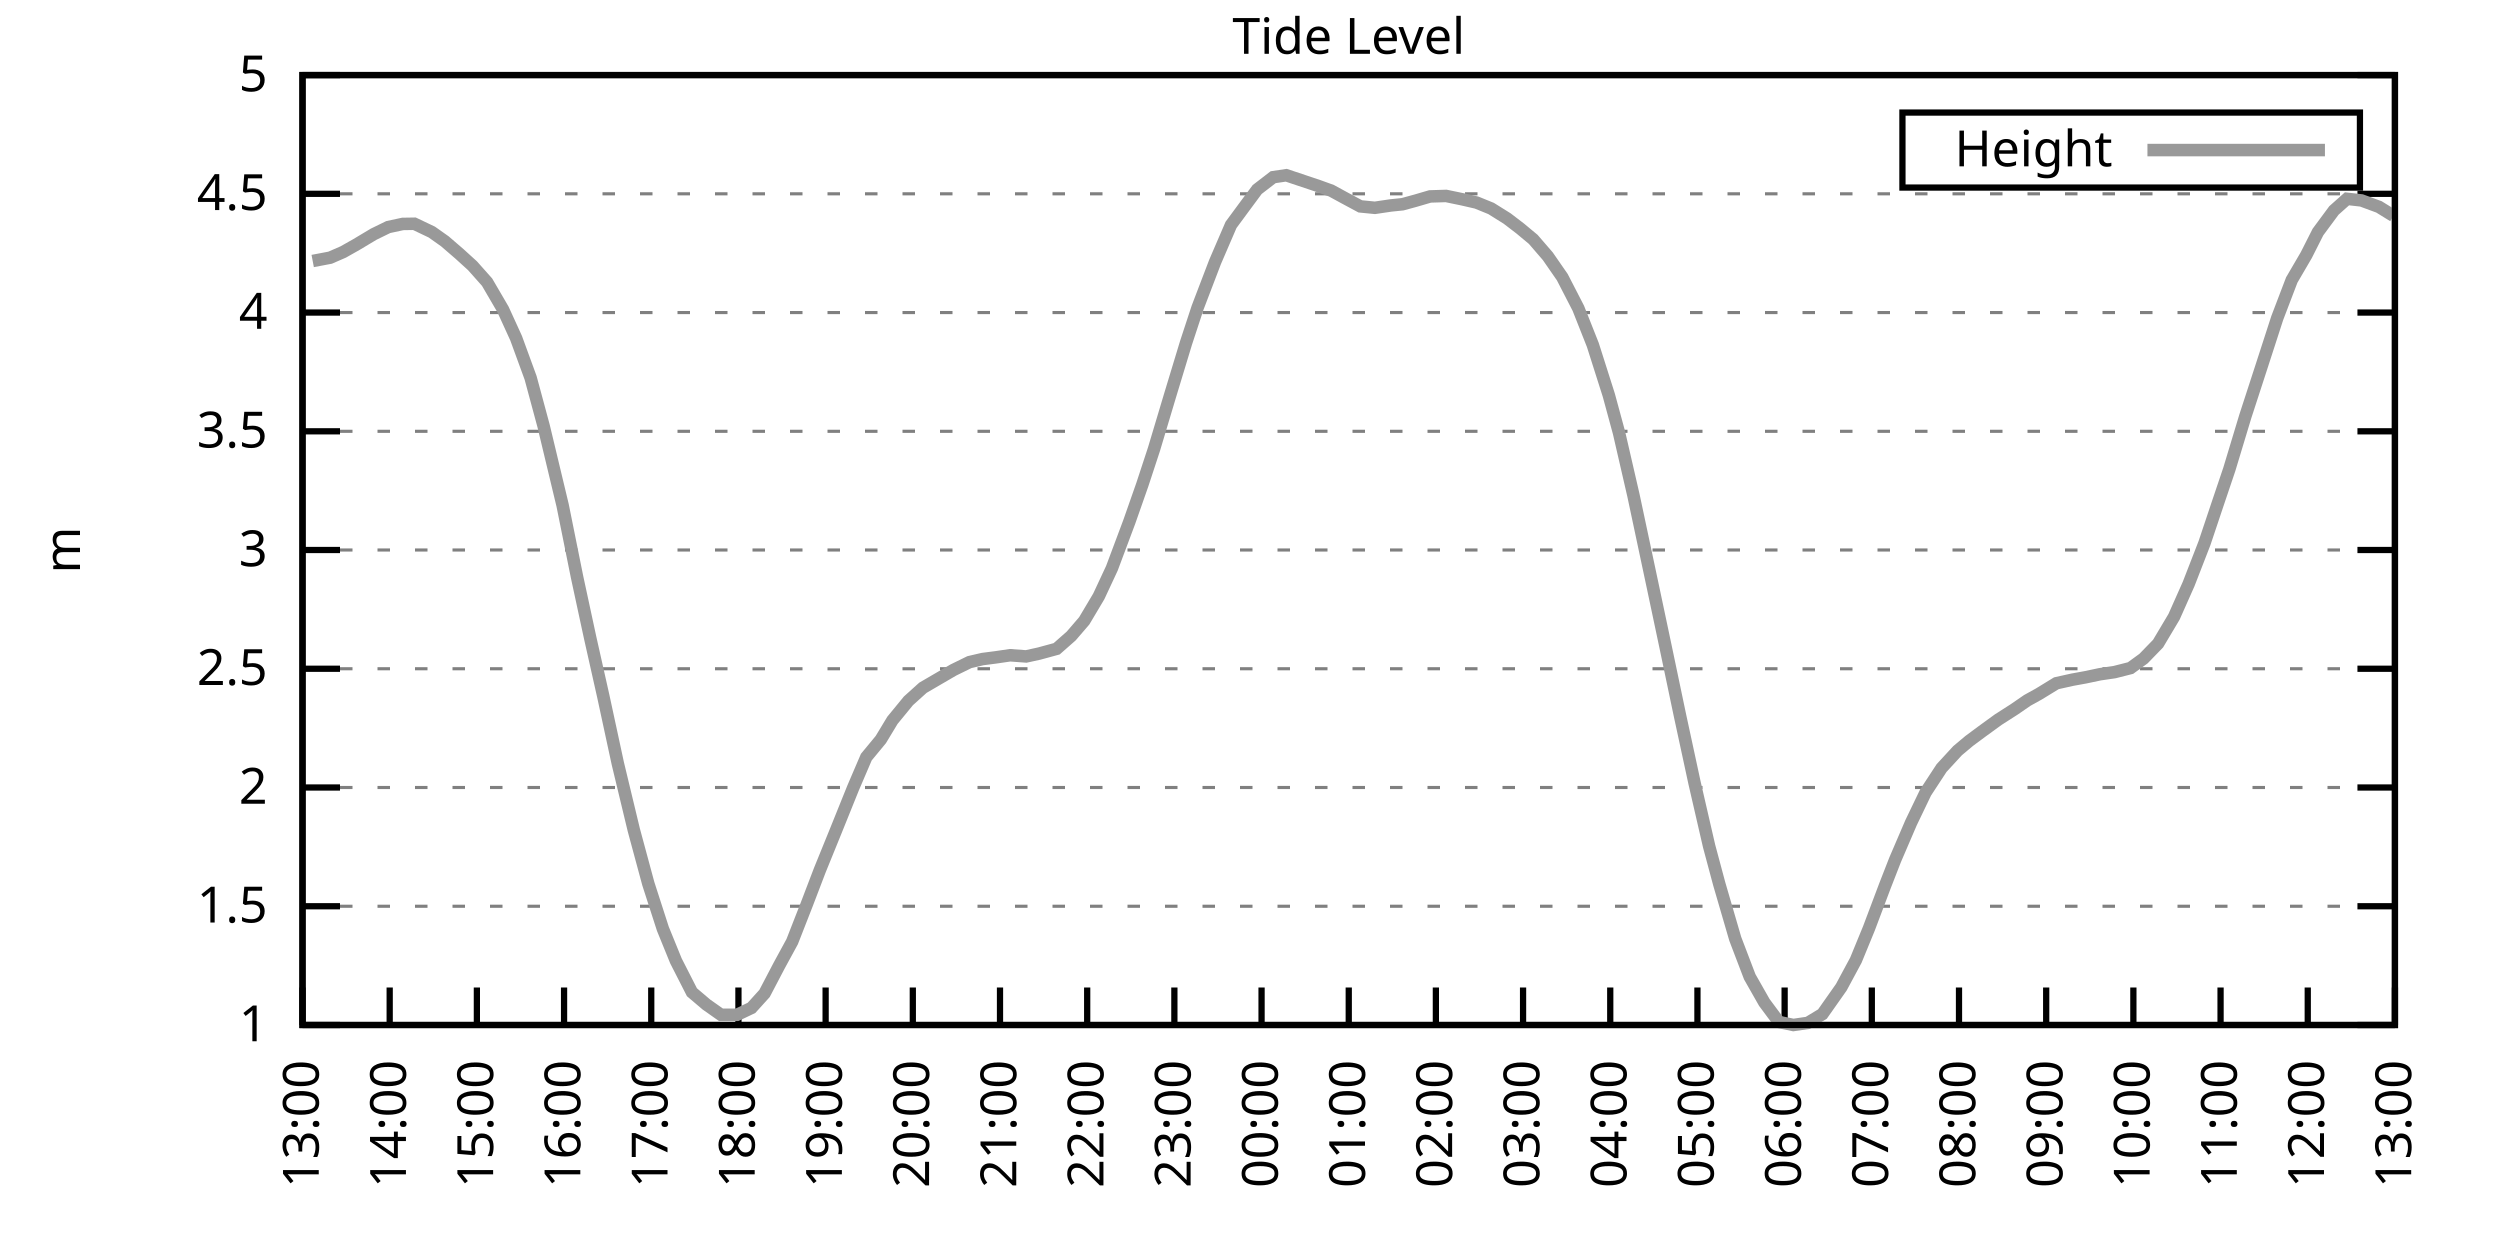
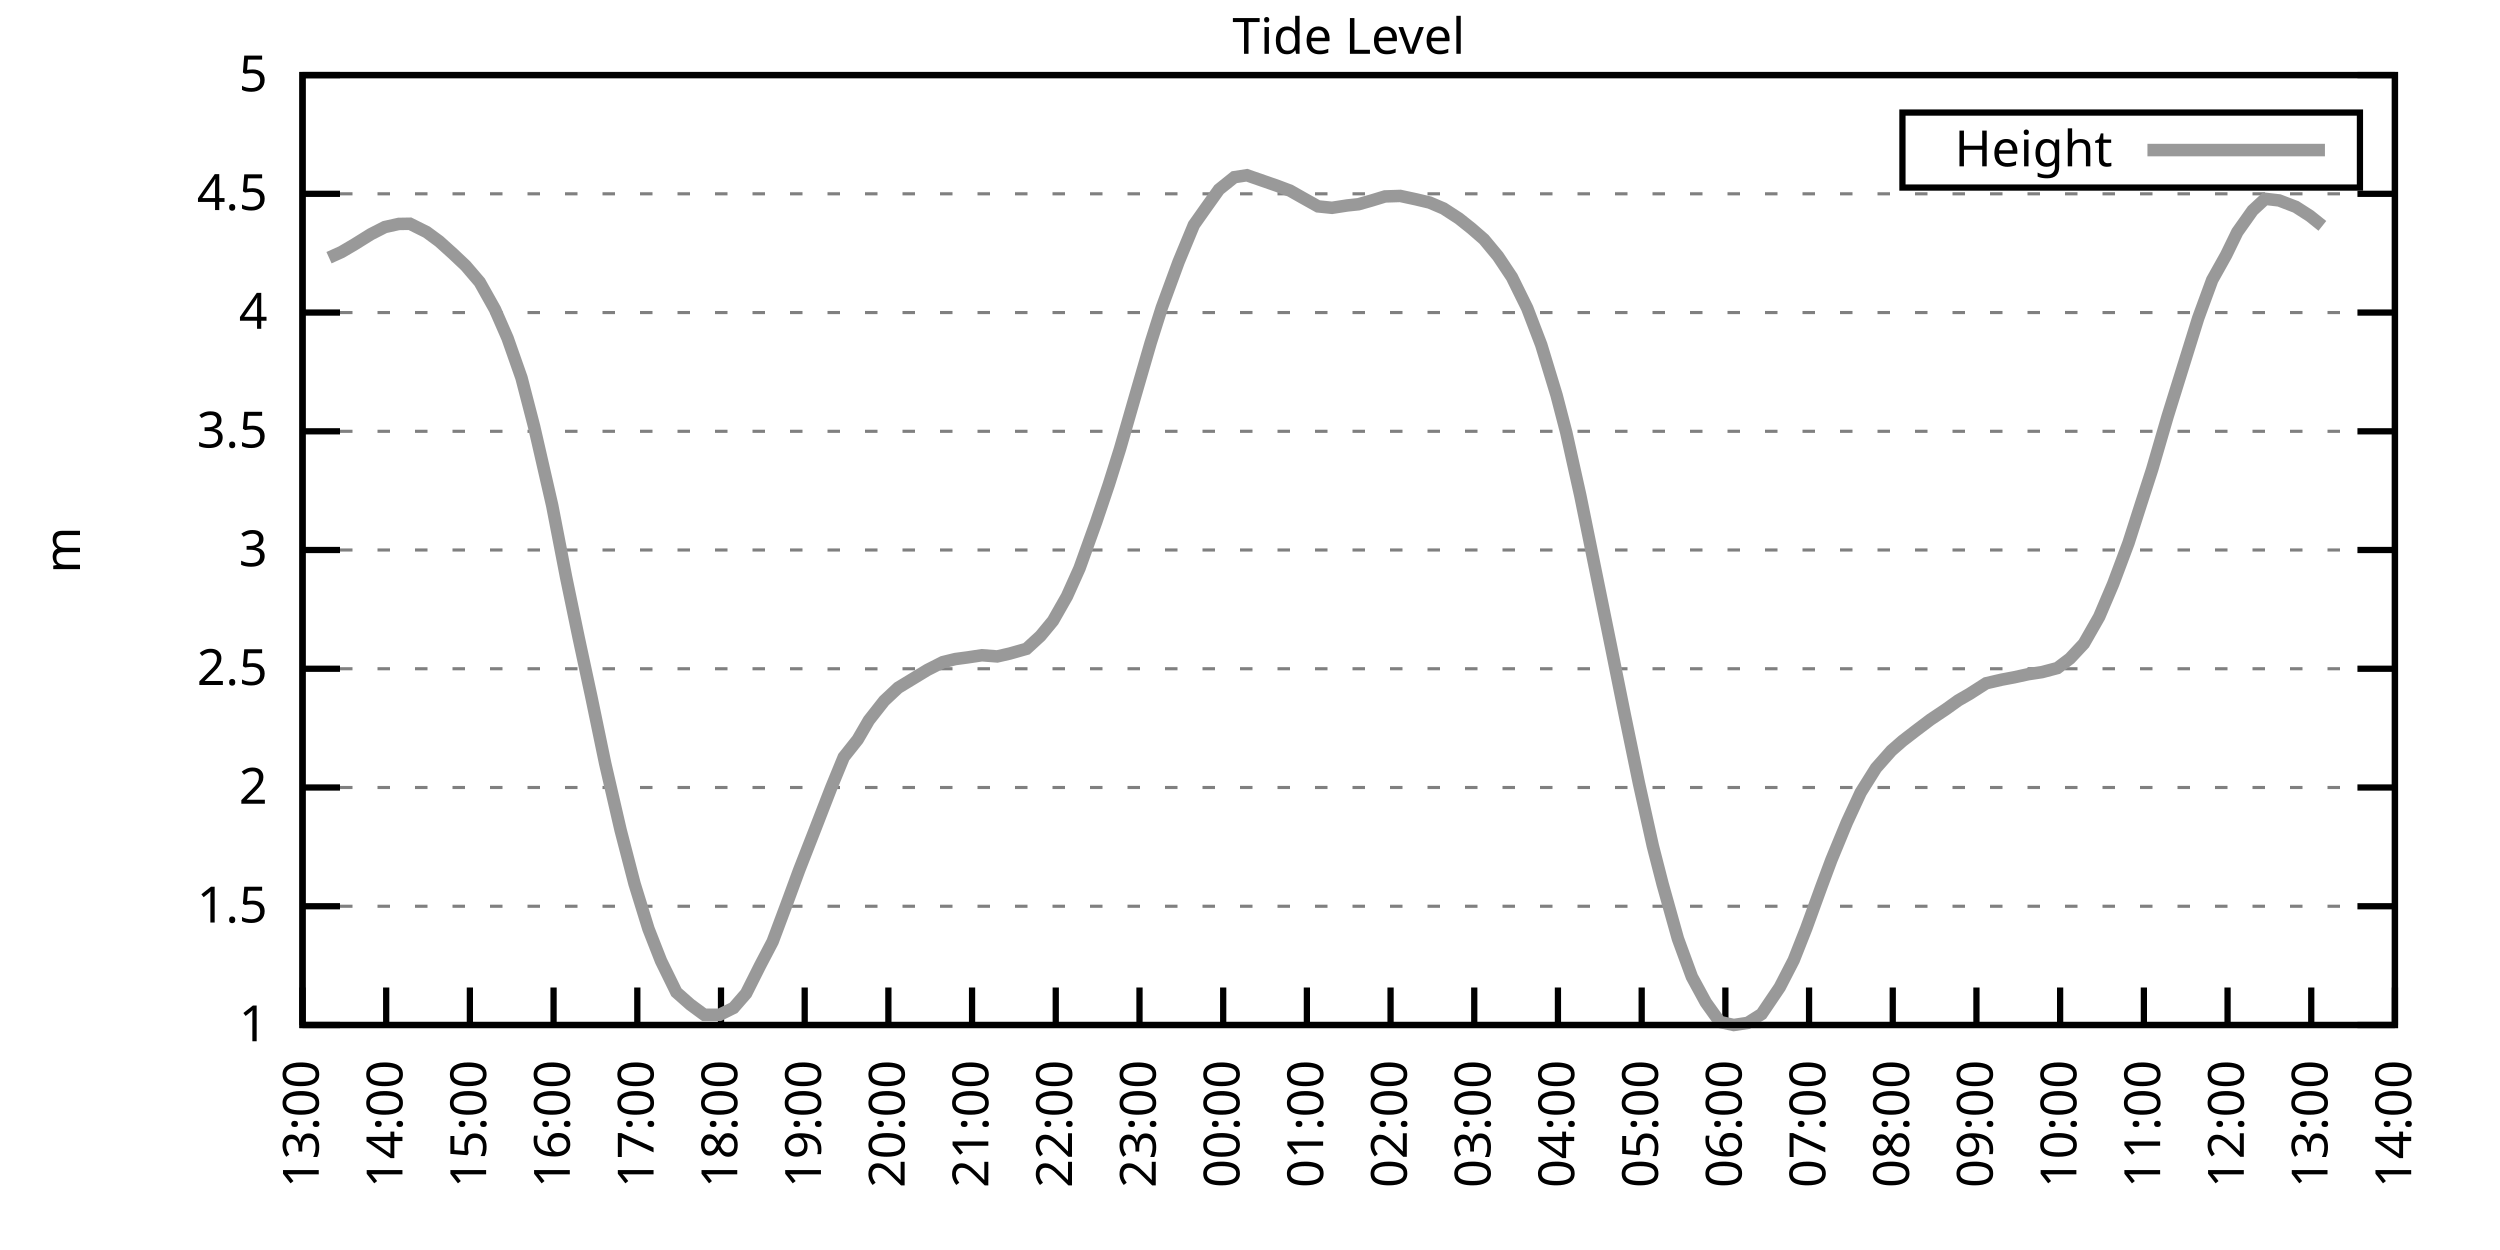
<svg xmlns="http://www.w3.org/2000/svg" xmlns:xlink="http://www.w3.org/1999/xlink" width="400" height="200" viewBox="0 0 400 200">
  <g id="gnuplot_canvas">
    <rect x="0" y="0" width="400" height="200" fill="none" />
    <defs>
      <circle id="gpDot" r="0.5" stroke-width="0.5" stroke="currentColor" />
      <path id="gpPt0" stroke-width="0.333" stroke="currentColor" d="M-1,0 h2 M0,-1 v2" />
      <path id="gpPt1" stroke-width="0.333" stroke="currentColor" d="M-1,-1 L1,1 M1,-1 L-1,1" />
      <path id="gpPt2" stroke-width="0.333" stroke="currentColor" d="M-1,0 L1,0 M0,-1 L0,1 M-1,-1 L1,1 M-1,1 L1,-1" />
      <rect id="gpPt3" stroke-width="0.333" stroke="currentColor" x="-1" y="-1" width="2" height="2" />
      <rect id="gpPt4" stroke-width="0.333" stroke="currentColor" fill="currentColor" x="-1" y="-1" width="2" height="2" />
      <circle id="gpPt5" stroke-width="0.333" stroke="currentColor" cx="0" cy="0" r="1" />
      <use xlink:href="#gpPt5" id="gpPt6" fill="currentColor" stroke="none" />
      <path id="gpPt7" stroke-width="0.333" stroke="currentColor" d="M0,-1.33 L-1.33,0.67 L1.33,0.67 z" />
      <use xlink:href="#gpPt7" id="gpPt8" fill="currentColor" stroke="none" />
      <use xlink:href="#gpPt7" id="gpPt9" stroke="currentColor" transform="rotate(180)" />
      <use xlink:href="#gpPt9" id="gpPt10" fill="currentColor" stroke="none" />
      <use xlink:href="#gpPt3" id="gpPt11" stroke="currentColor" transform="rotate(45)" />
      <use xlink:href="#gpPt11" id="gpPt12" fill="currentColor" stroke="none" />
      <path id="gpPt13" stroke-width="0.333" stroke="currentColor" d="M0,1.330 L1.265,0.411 L0.782,-1.067 L-0.782,-1.076 L-1.265,0.411 z" />
      <use xlink:href="#gpPt13" id="gpPt14" fill="currentColor" stroke="none" />
      <filter id="textbox" filterUnits="objectBoundingBox" x="0" y="0" height="1" width="1">
        <feFlood flood-color="white" flood-opacity="1" result="bgnd" />
        <feComposite in="SourceGraphic" in2="bgnd" operator="atop" />
      </filter>
      <filter id="greybox" filterUnits="objectBoundingBox" x="0" y="0" height="1" width="1">
        <feFlood flood-color="lightgrey" flood-opacity="1" result="grey" />
        <feComposite in="SourceGraphic" in2="grey" operator="atop" />
      </filter>
    </defs>
    <g fill="none" color="white" stroke="currentColor" stroke-width="1.00" stroke-linecap="butt" stroke-linejoin="miter">
</g>
    <g fill="none" color="black" stroke="currentColor" stroke-width="1.00" stroke-linecap="butt" stroke-linejoin="miter">
      <g stroke="none" shape-rendering="crispEdges">
        <polygon fill="rgb(255, 255, 255)" points="48.40,164.00 383.18,164.00 383.18,12.02 48.40,12.02 " />
      </g>
    </g>
    <g fill="none" color="black" stroke="currentColor" stroke-width="1.00" stroke-linecap="butt" stroke-linejoin="miter">
</g>
    <g fill="none" color="black" stroke="black" stroke-width="0.50" stroke-linecap="butt" stroke-linejoin="miter">
</g>
    <g fill="none" color="gray" stroke="currentColor" stroke-width="0.50" stroke-linecap="butt" stroke-linejoin="miter">
      <path stroke="gray" stroke-dasharray="2,4" class="gridline" d="M48.40,164.00 L383.19,164.00  " />
    </g>
    <g fill="none" color="gray" stroke="gray" stroke-width="1.00" stroke-linecap="butt" stroke-linejoin="miter">
</g>
    <g fill="none" color="black" stroke="currentColor" stroke-width="1.00" stroke-linecap="butt" stroke-linejoin="miter">
      <path stroke="black" d="M48.40,164.00 L54.40,164.00 M383.19,164.00 L377.19,164.00  " />
      <g transform="translate(42.80,166.60)" stroke="none" fill="black" font-family="Sans" font-size="8.00" text-anchor="end">
        <text>
          <tspan font-family="Sans"> 1</tspan>
        </text>
      </g>
    </g>
    <g fill="none" color="black" stroke="currentColor" stroke-width="1.00" stroke-linecap="butt" stroke-linejoin="miter">
</g>
    <g fill="none" color="black" stroke="black" stroke-width="0.50" stroke-linecap="butt" stroke-linejoin="miter">
</g>
    <g fill="none" color="gray" stroke="currentColor" stroke-width="0.50" stroke-linecap="butt" stroke-linejoin="miter">
      <path stroke="gray" stroke-dasharray="2,4" class="gridline" d="M48.40,145.00 L383.19,145.00  " />
    </g>
    <g fill="none" color="gray" stroke="gray" stroke-width="1.00" stroke-linecap="butt" stroke-linejoin="miter">
</g>
    <g fill="none" color="black" stroke="currentColor" stroke-width="1.00" stroke-linecap="butt" stroke-linejoin="miter">
      <path stroke="black" d="M48.40,145.00 L54.40,145.00 M383.19,145.00 L377.19,145.00  " />
      <g transform="translate(42.80,147.60)" stroke="none" fill="black" font-family="Sans" font-size="8.00" text-anchor="end">
        <text>
          <tspan font-family="Sans"> 1.5</tspan>
        </text>
      </g>
    </g>
    <g fill="none" color="black" stroke="currentColor" stroke-width="1.00" stroke-linecap="butt" stroke-linejoin="miter">
</g>
    <g fill="none" color="black" stroke="black" stroke-width="0.50" stroke-linecap="butt" stroke-linejoin="miter">
</g>
    <g fill="none" color="gray" stroke="currentColor" stroke-width="0.50" stroke-linecap="butt" stroke-linejoin="miter">
      <path stroke="gray" stroke-dasharray="2,4" class="gridline" d="M48.40,126.00 L383.19,126.00  " />
    </g>
    <g fill="none" color="gray" stroke="gray" stroke-width="1.00" stroke-linecap="butt" stroke-linejoin="miter">
</g>
    <g fill="none" color="black" stroke="currentColor" stroke-width="1.00" stroke-linecap="butt" stroke-linejoin="miter">
      <path stroke="black" d="M48.40,126.00 L54.40,126.00 M383.19,126.00 L377.19,126.00  " />
      <g transform="translate(42.80,128.60)" stroke="none" fill="black" font-family="Sans" font-size="8.00" text-anchor="end">
        <text>
          <tspan font-family="Sans"> 2</tspan>
        </text>
      </g>
    </g>
    <g fill="none" color="black" stroke="currentColor" stroke-width="1.00" stroke-linecap="butt" stroke-linejoin="miter">
</g>
    <g fill="none" color="black" stroke="black" stroke-width="0.50" stroke-linecap="butt" stroke-linejoin="miter">
</g>
    <g fill="none" color="gray" stroke="currentColor" stroke-width="0.50" stroke-linecap="butt" stroke-linejoin="miter">
      <path stroke="gray" stroke-dasharray="2,4" class="gridline" d="M48.40,107.00 L383.19,107.00  " />
    </g>
    <g fill="none" color="gray" stroke="gray" stroke-width="1.00" stroke-linecap="butt" stroke-linejoin="miter">
</g>
    <g fill="none" color="black" stroke="currentColor" stroke-width="1.00" stroke-linecap="butt" stroke-linejoin="miter">
      <path stroke="black" d="M48.40,107.00 L54.40,107.00 M383.19,107.00 L377.19,107.00  " />
      <g transform="translate(42.80,109.60)" stroke="none" fill="black" font-family="Sans" font-size="8.00" text-anchor="end">
        <text>
          <tspan font-family="Sans"> 2.5</tspan>
        </text>
      </g>
    </g>
    <g fill="none" color="black" stroke="currentColor" stroke-width="1.00" stroke-linecap="butt" stroke-linejoin="miter">
</g>
    <g fill="none" color="black" stroke="black" stroke-width="0.50" stroke-linecap="butt" stroke-linejoin="miter">
</g>
    <g fill="none" color="gray" stroke="currentColor" stroke-width="0.50" stroke-linecap="butt" stroke-linejoin="miter">
      <path stroke="gray" stroke-dasharray="2,4" class="gridline" d="M48.40,88.00 L383.19,88.00  " />
    </g>
    <g fill="none" color="gray" stroke="gray" stroke-width="1.00" stroke-linecap="butt" stroke-linejoin="miter">
</g>
    <g fill="none" color="black" stroke="currentColor" stroke-width="1.00" stroke-linecap="butt" stroke-linejoin="miter">
      <path stroke="black" d="M48.40,88.00 L54.40,88.00 M383.19,88.00 L377.19,88.00  " />
      <g transform="translate(42.80,90.60)" stroke="none" fill="black" font-family="Sans" font-size="8.00" text-anchor="end">
        <text>
          <tspan font-family="Sans"> 3</tspan>
        </text>
      </g>
    </g>
    <g fill="none" color="black" stroke="currentColor" stroke-width="1.00" stroke-linecap="butt" stroke-linejoin="miter">
</g>
    <g fill="none" color="black" stroke="black" stroke-width="0.50" stroke-linecap="butt" stroke-linejoin="miter">
</g>
    <g fill="none" color="gray" stroke="currentColor" stroke-width="0.50" stroke-linecap="butt" stroke-linejoin="miter">
      <path stroke="gray" stroke-dasharray="2,4" class="gridline" d="M48.40,69.01 L383.19,69.01  " />
    </g>
    <g fill="none" color="gray" stroke="gray" stroke-width="1.00" stroke-linecap="butt" stroke-linejoin="miter">
</g>
    <g fill="none" color="black" stroke="currentColor" stroke-width="1.00" stroke-linecap="butt" stroke-linejoin="miter">
      <path stroke="black" d="M48.40,69.01 L54.40,69.01 M383.19,69.01 L377.19,69.01  " />
      <g transform="translate(42.80,71.61)" stroke="none" fill="black" font-family="Sans" font-size="8.00" text-anchor="end">
        <text>
          <tspan font-family="Sans"> 3.5</tspan>
        </text>
      </g>
    </g>
    <g fill="none" color="black" stroke="currentColor" stroke-width="1.00" stroke-linecap="butt" stroke-linejoin="miter">
</g>
    <g fill="none" color="black" stroke="black" stroke-width="0.50" stroke-linecap="butt" stroke-linejoin="miter">
</g>
    <g fill="none" color="gray" stroke="currentColor" stroke-width="0.50" stroke-linecap="butt" stroke-linejoin="miter">
      <path stroke="gray" stroke-dasharray="2,4" class="gridline" d="M48.40,50.01 L383.19,50.01  " />
    </g>
    <g fill="none" color="gray" stroke="gray" stroke-width="1.00" stroke-linecap="butt" stroke-linejoin="miter">
</g>
    <g fill="none" color="black" stroke="currentColor" stroke-width="1.00" stroke-linecap="butt" stroke-linejoin="miter">
      <path stroke="black" d="M48.40,50.01 L54.40,50.01 M383.19,50.01 L377.19,50.01  " />
      <g transform="translate(42.80,52.61)" stroke="none" fill="black" font-family="Sans" font-size="8.00" text-anchor="end">
        <text>
          <tspan font-family="Sans"> 4</tspan>
        </text>
      </g>
    </g>
    <g fill="none" color="black" stroke="currentColor" stroke-width="1.00" stroke-linecap="butt" stroke-linejoin="miter">
</g>
    <g fill="none" color="black" stroke="black" stroke-width="0.50" stroke-linecap="butt" stroke-linejoin="miter">
</g>
    <g fill="none" color="gray" stroke="currentColor" stroke-width="0.50" stroke-linecap="butt" stroke-linejoin="miter">
      <path stroke="gray" stroke-dasharray="2,4" class="gridline" d="M48.40,31.01 L383.19,31.01  " />
    </g>
    <g fill="none" color="gray" stroke="gray" stroke-width="1.00" stroke-linecap="butt" stroke-linejoin="miter">
</g>
    <g fill="none" color="black" stroke="currentColor" stroke-width="1.00" stroke-linecap="butt" stroke-linejoin="miter">
      <path stroke="black" d="M48.40,31.01 L54.40,31.01 M383.19,31.01 L377.19,31.01  " />
      <g transform="translate(42.80,33.61)" stroke="none" fill="black" font-family="Sans" font-size="8.00" text-anchor="end">
        <text>
          <tspan font-family="Sans"> 4.5</tspan>
        </text>
      </g>
    </g>
    <g fill="none" color="black" stroke="currentColor" stroke-width="1.00" stroke-linecap="butt" stroke-linejoin="miter">
</g>
    <g fill="none" color="black" stroke="black" stroke-width="0.50" stroke-linecap="butt" stroke-linejoin="miter">
</g>
    <g fill="none" color="gray" stroke="currentColor" stroke-width="0.50" stroke-linecap="butt" stroke-linejoin="miter">
      <path stroke="gray" stroke-dasharray="2,4" class="gridline" d="M48.40,12.01 L383.19,12.01  " />
    </g>
    <g fill="none" color="gray" stroke="gray" stroke-width="1.00" stroke-linecap="butt" stroke-linejoin="miter">
</g>
    <g fill="none" color="black" stroke="currentColor" stroke-width="1.00" stroke-linecap="butt" stroke-linejoin="miter">
      <path stroke="black" d="M48.40,12.01 L54.40,12.01 M383.19,12.01 L377.19,12.01  " />
      <g transform="translate(42.80,14.61)" stroke="none" fill="black" font-family="Sans" font-size="8.00" text-anchor="end">
        <text>
          <tspan font-family="Sans"> 5</tspan>
        </text>
      </g>
    </g>
    <g fill="none" color="black" stroke="currentColor" stroke-width="1.00" stroke-linecap="butt" stroke-linejoin="miter">
      <path stroke="black" d="M48.40,164.00 L48.40,158.00  " />
      <g transform="translate(51.00,169.60) rotate(270.00)" stroke="none" fill="black" font-family="Sans" font-size="8.00" text-anchor="end">
        <text>
          <tspan font-family="Sans">13:00</tspan>
        </text>
      </g>
    </g>
    <g fill="none" color="black" stroke="currentColor" stroke-width="1.00" stroke-linecap="butt" stroke-linejoin="miter">
-       <path stroke="black" d="M62.35,164.00 L62.35,158.00  " />
-       <g transform="translate(64.95,169.60) rotate(270.00)" stroke="none" fill="black" font-family="Sans" font-size="8.00" text-anchor="end">
+       <path stroke="black" d="M61.79,164.00 L61.79,158.00  " />
+       <g transform="translate(64.39,169.60) rotate(270.00)" stroke="none" fill="black" font-family="Sans" font-size="8.00" text-anchor="end">
        <text>
          <tspan font-family="Sans">14:00</tspan>
        </text>
      </g>
    </g>
    <g fill="none" color="black" stroke="currentColor" stroke-width="1.00" stroke-linecap="butt" stroke-linejoin="miter">
-       <path stroke="black" d="M76.30,164.00 L76.30,158.00  " />
-       <g transform="translate(78.90,169.60) rotate(270.00)" stroke="none" fill="black" font-family="Sans" font-size="8.00" text-anchor="end">
+       <path stroke="black" d="M75.18,164.00 L75.18,158.00  " />
+       <g transform="translate(77.78,169.60) rotate(270.00)" stroke="none" fill="black" font-family="Sans" font-size="8.00" text-anchor="end">
        <text>
          <tspan font-family="Sans">15:00</tspan>
        </text>
      </g>
    </g>
    <g fill="none" color="black" stroke="currentColor" stroke-width="1.00" stroke-linecap="butt" stroke-linejoin="miter">
-       <path stroke="black" d="M90.25,164.00 L90.25,158.00  " />
-       <g transform="translate(92.85,169.60) rotate(270.00)" stroke="none" fill="black" font-family="Sans" font-size="8.00" text-anchor="end">
+       <path stroke="black" d="M88.57,164.00 L88.57,158.00  " />
+       <g transform="translate(91.17,169.60) rotate(270.00)" stroke="none" fill="black" font-family="Sans" font-size="8.00" text-anchor="end">
        <text>
          <tspan font-family="Sans">16:00</tspan>
        </text>
      </g>
    </g>
    <g fill="none" color="black" stroke="currentColor" stroke-width="1.00" stroke-linecap="butt" stroke-linejoin="miter">
-       <path stroke="black" d="M104.20,164.00 L104.20,158.00  " />
-       <g transform="translate(106.80,169.60) rotate(270.00)" stroke="none" fill="black" font-family="Sans" font-size="8.00" text-anchor="end">
+       <path stroke="black" d="M101.97,164.00 L101.97,158.00  " />
+       <g transform="translate(104.57,169.60) rotate(270.00)" stroke="none" fill="black" font-family="Sans" font-size="8.00" text-anchor="end">
        <text>
          <tspan font-family="Sans">17:00</tspan>
        </text>
      </g>
    </g>
    <g fill="none" color="black" stroke="currentColor" stroke-width="1.00" stroke-linecap="butt" stroke-linejoin="miter">
-       <path stroke="black" d="M118.15,164.00 L118.15,158.00  " />
-       <g transform="translate(120.75,169.60) rotate(270.00)" stroke="none" fill="black" font-family="Sans" font-size="8.00" text-anchor="end">
+       <path stroke="black" d="M115.36,164.00 L115.36,158.00  " />
+       <g transform="translate(117.96,169.60) rotate(270.00)" stroke="none" fill="black" font-family="Sans" font-size="8.00" text-anchor="end">
        <text>
          <tspan font-family="Sans">18:00</tspan>
        </text>
      </g>
    </g>
    <g fill="none" color="black" stroke="currentColor" stroke-width="1.00" stroke-linecap="butt" stroke-linejoin="miter">
-       <path stroke="black" d="M132.10,164.00 L132.10,158.00  " />
-       <g transform="translate(134.70,169.60) rotate(270.00)" stroke="none" fill="black" font-family="Sans" font-size="8.00" text-anchor="end">
+       <path stroke="black" d="M128.75,164.00 L128.75,158.00  " />
+       <g transform="translate(131.35,169.60) rotate(270.00)" stroke="none" fill="black" font-family="Sans" font-size="8.00" text-anchor="end">
        <text>
          <tspan font-family="Sans">19:00</tspan>
        </text>
      </g>
    </g>
    <g fill="none" color="black" stroke="currentColor" stroke-width="1.00" stroke-linecap="butt" stroke-linejoin="miter">
-       <path stroke="black" d="M146.05,164.00 L146.05,158.00  " />
-       <g transform="translate(148.65,169.60) rotate(270.00)" stroke="none" fill="black" font-family="Sans" font-size="8.00" text-anchor="end">
+       <path stroke="black" d="M142.14,164.00 L142.14,158.00  " />
+       <g transform="translate(144.74,169.60) rotate(270.00)" stroke="none" fill="black" font-family="Sans" font-size="8.00" text-anchor="end">
        <text>
          <tspan font-family="Sans">20:00</tspan>
        </text>
      </g>
    </g>
    <g fill="none" color="black" stroke="currentColor" stroke-width="1.00" stroke-linecap="butt" stroke-linejoin="miter">
-       <path stroke="black" d="M160.00,164.00 L160.00,158.00  " />
-       <g transform="translate(162.60,169.60) rotate(270.00)" stroke="none" fill="black" font-family="Sans" font-size="8.00" text-anchor="end">
+       <path stroke="black" d="M155.53,164.00 L155.53,158.00  " />
+       <g transform="translate(158.13,169.60) rotate(270.00)" stroke="none" fill="black" font-family="Sans" font-size="8.00" text-anchor="end">
        <text>
          <tspan font-family="Sans">21:00</tspan>
        </text>
      </g>
    </g>
    <g fill="none" color="black" stroke="currentColor" stroke-width="1.00" stroke-linecap="butt" stroke-linejoin="miter">
-       <path stroke="black" d="M173.95,164.00 L173.95,158.00  " />
-       <g transform="translate(176.55,169.60) rotate(270.00)" stroke="none" fill="black" font-family="Sans" font-size="8.00" text-anchor="end">
+       <path stroke="black" d="M168.92,164.00 L168.92,158.00  " />
+       <g transform="translate(171.52,169.60) rotate(270.00)" stroke="none" fill="black" font-family="Sans" font-size="8.00" text-anchor="end">
        <text>
          <tspan font-family="Sans">22:00</tspan>
        </text>
      </g>
    </g>
    <g fill="none" color="black" stroke="currentColor" stroke-width="1.00" stroke-linecap="butt" stroke-linejoin="miter">
-       <path stroke="black" d="M187.90,164.00 L187.90,158.00  " />
-       <g transform="translate(190.50,169.60) rotate(270.00)" stroke="none" fill="black" font-family="Sans" font-size="8.00" text-anchor="end">
+       <path stroke="black" d="M182.32,164.00 L182.32,158.00  " />
+       <g transform="translate(184.92,169.60) rotate(270.00)" stroke="none" fill="black" font-family="Sans" font-size="8.00" text-anchor="end">
        <text>
          <tspan font-family="Sans">23:00</tspan>
        </text>
      </g>
    </g>
    <g fill="none" color="black" stroke="currentColor" stroke-width="1.00" stroke-linecap="butt" stroke-linejoin="miter">
-       <path stroke="black" d="M201.85,164.00 L201.85,158.00  " />
-       <g transform="translate(204.45,169.60) rotate(270.00)" stroke="none" fill="black" font-family="Sans" font-size="8.00" text-anchor="end">
+       <path stroke="black" d="M195.71,164.00 L195.71,158.00  " />
+       <g transform="translate(198.31,169.60) rotate(270.00)" stroke="none" fill="black" font-family="Sans" font-size="8.00" text-anchor="end">
        <text>
          <tspan font-family="Sans">00:00</tspan>
        </text>
      </g>
    </g>
    <g fill="none" color="black" stroke="currentColor" stroke-width="1.00" stroke-linecap="butt" stroke-linejoin="miter">
-       <path stroke="black" d="M215.80,164.00 L215.80,158.00  " />
-       <g transform="translate(218.40,169.60) rotate(270.00)" stroke="none" fill="black" font-family="Sans" font-size="8.00" text-anchor="end">
+       <path stroke="black" d="M209.10,164.00 L209.10,158.00  " />
+       <g transform="translate(211.70,169.60) rotate(270.00)" stroke="none" fill="black" font-family="Sans" font-size="8.00" text-anchor="end">
        <text>
          <tspan font-family="Sans">01:00</tspan>
        </text>
      </g>
    </g>
    <g fill="none" color="black" stroke="currentColor" stroke-width="1.00" stroke-linecap="butt" stroke-linejoin="miter">
-       <path stroke="black" d="M229.74,164.00 L229.74,158.00  " />
-       <g transform="translate(232.34,169.60) rotate(270.00)" stroke="none" fill="black" font-family="Sans" font-size="8.00" text-anchor="end">
+       <path stroke="black" d="M222.49,164.00 L222.49,158.00  " />
+       <g transform="translate(225.09,169.60) rotate(270.00)" stroke="none" fill="black" font-family="Sans" font-size="8.00" text-anchor="end">
        <text>
          <tspan font-family="Sans">02:00</tspan>
        </text>
      </g>
    </g>
    <g fill="none" color="black" stroke="currentColor" stroke-width="1.00" stroke-linecap="butt" stroke-linejoin="miter">
-       <path stroke="black" d="M243.69,164.00 L243.69,158.00  " />
-       <g transform="translate(246.29,169.60) rotate(270.00)" stroke="none" fill="black" font-family="Sans" font-size="8.00" text-anchor="end">
+       <path stroke="black" d="M235.88,164.00 L235.88,158.00  " />
+       <g transform="translate(238.48,169.60) rotate(270.00)" stroke="none" fill="black" font-family="Sans" font-size="8.00" text-anchor="end">
        <text>
          <tspan font-family="Sans">03:00</tspan>
        </text>
      </g>
    </g>
    <g fill="none" color="black" stroke="currentColor" stroke-width="1.00" stroke-linecap="butt" stroke-linejoin="miter">
-       <path stroke="black" d="M257.64,164.00 L257.64,158.00  " />
-       <g transform="translate(260.24,169.60) rotate(270.00)" stroke="none" fill="black" font-family="Sans" font-size="8.00" text-anchor="end">
+       <path stroke="black" d="M249.27,164.00 L249.27,158.00  " />
+       <g transform="translate(251.87,169.60) rotate(270.00)" stroke="none" fill="black" font-family="Sans" font-size="8.00" text-anchor="end">
        <text>
          <tspan font-family="Sans">04:00</tspan>
        </text>
      </g>
    </g>
    <g fill="none" color="black" stroke="currentColor" stroke-width="1.00" stroke-linecap="butt" stroke-linejoin="miter">
-       <path stroke="black" d="M271.59,164.00 L271.59,158.00  " />
-       <g transform="translate(274.19,169.60) rotate(270.00)" stroke="none" fill="black" font-family="Sans" font-size="8.00" text-anchor="end">
+       <path stroke="black" d="M262.67,164.00 L262.67,158.00  " />
+       <g transform="translate(265.27,169.60) rotate(270.00)" stroke="none" fill="black" font-family="Sans" font-size="8.00" text-anchor="end">
        <text>
          <tspan font-family="Sans">05:00</tspan>
        </text>
      </g>
    </g>
    <g fill="none" color="black" stroke="currentColor" stroke-width="1.00" stroke-linecap="butt" stroke-linejoin="miter">
-       <path stroke="black" d="M285.54,164.00 L285.54,158.00  " />
-       <g transform="translate(288.14,169.60) rotate(270.00)" stroke="none" fill="black" font-family="Sans" font-size="8.00" text-anchor="end">
+       <path stroke="black" d="M276.06,164.00 L276.06,158.00  " />
+       <g transform="translate(278.66,169.60) rotate(270.00)" stroke="none" fill="black" font-family="Sans" font-size="8.00" text-anchor="end">
        <text>
          <tspan font-family="Sans">06:00</tspan>
        </text>
      </g>
    </g>
    <g fill="none" color="black" stroke="currentColor" stroke-width="1.00" stroke-linecap="butt" stroke-linejoin="miter">
-       <path stroke="black" d="M299.49,164.00 L299.49,158.00  " />
-       <g transform="translate(302.09,169.60) rotate(270.00)" stroke="none" fill="black" font-family="Sans" font-size="8.00" text-anchor="end">
+       <path stroke="black" d="M289.45,164.00 L289.45,158.00  " />
+       <g transform="translate(292.05,169.60) rotate(270.00)" stroke="none" fill="black" font-family="Sans" font-size="8.00" text-anchor="end">
        <text>
          <tspan font-family="Sans">07:00</tspan>
        </text>
      </g>
    </g>
    <g fill="none" color="black" stroke="currentColor" stroke-width="1.00" stroke-linecap="butt" stroke-linejoin="miter">
-       <path stroke="black" d="M313.44,164.00 L313.44,158.00  " />
-       <g transform="translate(316.04,169.60) rotate(270.00)" stroke="none" fill="black" font-family="Sans" font-size="8.00" text-anchor="end">
+       <path stroke="black" d="M302.84,164.00 L302.84,158.00  " />
+       <g transform="translate(305.44,169.60) rotate(270.00)" stroke="none" fill="black" font-family="Sans" font-size="8.00" text-anchor="end">
        <text>
          <tspan font-family="Sans">08:00</tspan>
        </text>
      </g>
    </g>
    <g fill="none" color="black" stroke="currentColor" stroke-width="1.00" stroke-linecap="butt" stroke-linejoin="miter">
-       <path stroke="black" d="M327.39,164.00 L327.39,158.00  " />
-       <g transform="translate(329.99,169.60) rotate(270.00)" stroke="none" fill="black" font-family="Sans" font-size="8.00" text-anchor="end">
+       <path stroke="black" d="M316.23,164.00 L316.23,158.00  " />
+       <g transform="translate(318.83,169.60) rotate(270.00)" stroke="none" fill="black" font-family="Sans" font-size="8.00" text-anchor="end">
        <text>
          <tspan font-family="Sans">09:00</tspan>
        </text>
      </g>
    </g>
    <g fill="none" color="black" stroke="currentColor" stroke-width="1.00" stroke-linecap="butt" stroke-linejoin="miter">
-       <path stroke="black" d="M341.34,164.00 L341.34,158.00  " />
-       <g transform="translate(343.94,169.60) rotate(270.00)" stroke="none" fill="black" font-family="Sans" font-size="8.00" text-anchor="end">
+       <path stroke="black" d="M329.62,164.00 L329.62,158.00  " />
+       <g transform="translate(332.22,169.60) rotate(270.00)" stroke="none" fill="black" font-family="Sans" font-size="8.00" text-anchor="end">
        <text>
          <tspan font-family="Sans">10:00</tspan>
        </text>
      </g>
    </g>
    <g fill="none" color="black" stroke="currentColor" stroke-width="1.00" stroke-linecap="butt" stroke-linejoin="miter">
-       <path stroke="black" d="M355.29,164.00 L355.29,158.00  " />
-       <g transform="translate(357.89,169.60) rotate(270.00)" stroke="none" fill="black" font-family="Sans" font-size="8.00" text-anchor="end">
+       <path stroke="black" d="M343.02,164.00 L343.02,158.00  " />
+       <g transform="translate(345.62,169.60) rotate(270.00)" stroke="none" fill="black" font-family="Sans" font-size="8.00" text-anchor="end">
        <text>
          <tspan font-family="Sans">11:00</tspan>
        </text>
      </g>
    </g>
    <g fill="none" color="black" stroke="currentColor" stroke-width="1.00" stroke-linecap="butt" stroke-linejoin="miter">
-       <path stroke="black" d="M369.24,164.00 L369.24,158.00  " />
-       <g transform="translate(371.84,169.60) rotate(270.00)" stroke="none" fill="black" font-family="Sans" font-size="8.00" text-anchor="end">
+       <path stroke="black" d="M356.41,164.00 L356.41,158.00  " />
+       <g transform="translate(359.01,169.60) rotate(270.00)" stroke="none" fill="black" font-family="Sans" font-size="8.00" text-anchor="end">
        <text>
          <tspan font-family="Sans">12:00</tspan>
+         </text>
+       </g>
+     </g>
+     <g fill="none" color="black" stroke="currentColor" stroke-width="1.00" stroke-linecap="butt" stroke-linejoin="miter">
+       <path stroke="black" d="M369.80,164.00 L369.80,158.00  " />
+       <g transform="translate(372.40,169.60) rotate(270.00)" stroke="none" fill="black" font-family="Sans" font-size="8.00" text-anchor="end">
+         <text>
+           <tspan font-family="Sans">13:00</tspan>
        </text>
      </g>
    </g>
    <g fill="none" color="black" stroke="currentColor" stroke-width="1.00" stroke-linecap="butt" stroke-linejoin="miter">
      <path stroke="black" d="M383.19,164.00 L383.19,158.00  " />
      <g transform="translate(385.79,169.60) rotate(270.00)" stroke="none" fill="black" font-family="Sans" font-size="8.00" text-anchor="end">
        <text>
-           <tspan font-family="Sans">13:00</tspan>
+           <tspan font-family="Sans">14:00</tspan>
        </text>
      </g>
    </g>
    <g fill="none" color="black" stroke="currentColor" stroke-width="1.00" stroke-linecap="butt" stroke-linejoin="miter">
</g>
    <g fill="none" color="black" stroke="currentColor" stroke-width="1.00" stroke-linecap="butt" stroke-linejoin="miter">
      <path stroke="black" d="M48.40,12.01 L48.40,164.00 L383.19,164.00 L383.19,12.01 L48.40,12.01 Z  " />
    </g>
    <g fill="none" color="black" stroke="currentColor" stroke-width="1.00" stroke-linecap="butt" stroke-linejoin="miter">
</g>
    <g fill="none" color="black" stroke="currentColor" stroke-width="1.00" stroke-linecap="butt" stroke-linejoin="miter">
      <path stroke="black" d="M304.39,30.01 L304.39,18.01 L377.59,18.01 L377.59,30.01 L304.39,30.01 Z  " />
    </g>
    <g id="Tide_level_plot_1">
      <g fill="none" color="white" stroke="black" stroke-width="2.00" stroke-linecap="butt" stroke-linejoin="miter">
</g>
      <g fill="none" color="black" stroke="currentColor" stroke-width="2.00" stroke-linecap="butt" stroke-linejoin="miter">
        <g transform="translate(337.99,26.61)" stroke="none" fill="black" font-family="Sans" font-size="8.00" text-anchor="end">
          <text>
            <tspan font-family="Sans">Height</tspan>
          </text>
        </g>
      </g>
      <g fill="none" color="black" stroke="currentColor" stroke-width="2.00" stroke-linecap="butt" stroke-linejoin="miter">
-         <path stroke="rgb(153, 153, 153)" d="M343.59,24.01 L371.99,24.01 M50.03,41.76 L52.82,41.23 L54.91,40.32 L57.00,39.14 L59.79,37.47 L62.12,36.33   L64.44,35.83 L66.30,35.80 L69.09,37.13 L71.18,38.61 L73.51,40.62 L75.60,42.52 L77.93,45.14 L80.48,49.51   L82.58,54.11 L84.90,60.46 L86.99,68.21 L90.02,80.86 L92.34,92.37 L94.43,102.06 L96.53,111.41 L98.85,122.16   L101.41,132.80 L103.73,141.39 L106.06,148.61 L108.15,153.74 L110.71,158.76 L113.03,160.73 L115.36,162.37 L117.92,162.37   L120.24,161.26 L122.33,158.95 L124.66,154.50 L126.75,150.66 L129.08,144.70 L131.17,139.23 L133.72,132.96 L136.51,126.04   L138.61,121.14 L140.93,118.33 L142.79,115.25 L145.35,112.13 L147.67,110.04 L150.00,108.68 L152.56,107.19 L155.11,105.94   L157.21,105.45 L159.30,105.18 L161.62,104.84 L164.18,105.03 L166.27,104.57 L169.06,103.81 L171.39,101.76 L173.48,99.33   L175.81,95.41 L177.90,90.93 L180.69,83.48 L182.78,77.52 L184.64,71.86 L187.20,63.31 L189.76,54.87 L191.62,49.21   L194.41,41.91 L196.96,35.99 L199.06,33.14 L201.15,30.32 L203.71,28.35 L205.80,28.04 L210.91,29.75 L213.01,30.51   L215.10,31.65 L217.65,33.02 L219.98,33.25 L222.54,32.87 L224.40,32.68 L226.49,32.11 L228.81,31.43 L231.37,31.35   L233.93,31.88 L236.25,32.41 L238.58,33.36 L241.14,34.96 L243.23,36.56 L245.32,38.30 L247.65,41.00 L249.97,44.35   L252.53,49.32 L254.85,55.18 L257.41,63.23 L259.04,69.23 L261.36,79.30 L264.39,93.55 L266.48,103.43 L268.80,114.49   L271.13,125.28 L273.45,135.35 L275.08,141.43 L277.64,150.21 L279.96,156.29 L282.29,160.39 L284.61,163.51 L286.94,164.00   L289.26,163.66 L291.59,162.25 L294.61,157.96 L296.94,153.63 L299.03,148.54 L301.58,141.77 L303.21,137.59 L305.77,131.63   L308.09,126.80 L310.65,122.89 L313.21,120.11 L315.07,118.55 L317.16,117.00 L319.72,115.14 L322.28,113.50 L324.37,112.06   L326.23,111.03 L329.02,109.32 L331.58,108.75 L333.67,108.37 L335.99,107.88 L338.32,107.54 L340.88,106.89 L342.97,105.37   L345.29,102.98 L347.85,98.68 L350.18,93.44 L352.73,86.87 L354.83,80.60 L356.69,75.09 L359.24,66.65 L361.80,58.78   L364.36,50.88 L366.68,44.80 L369.01,40.81 L370.87,37.13 L373.43,33.67 L375.52,31.81 L377.84,32.07 L380.63,33.10   L382.96,34.54  " />
+         <path stroke="rgb(153, 153, 153)" d="M343.59,24.01 L371.99,24.01 M52.64,41.23 L54.65,40.32 L56.66,39.14 L59.34,37.47 L61.57,36.33 L63.80,35.83   L65.59,35.80 L68.26,37.13 L70.27,38.61 L72.50,40.62 L74.51,42.52 L76.75,45.14 L79.20,49.51 L81.21,54.11   L83.44,60.46 L85.45,68.21 L88.35,80.86 L90.58,92.37 L92.59,102.06 L94.60,111.41 L96.83,122.16 L99.29,132.80   L101.52,141.39 L103.75,148.61 L105.76,153.74 L108.22,158.76 L110.45,160.73 L112.68,162.37 L115.13,162.37 L117.37,161.26   L119.38,158.95 L121.61,154.50 L123.62,150.66 L125.85,144.70 L127.86,139.23 L130.31,132.96 L132.99,126.04 L135.00,121.14   L137.23,118.33 L139.02,115.25 L141.47,112.13 L143.70,110.04 L145.94,108.68 L148.39,107.19 L150.85,105.94 L152.85,105.45   L154.86,105.18 L157.10,104.84 L159.55,105.03 L161.56,104.57 L164.24,103.81 L166.47,101.76 L168.48,99.33 L170.71,95.41   L172.72,90.93 L175.40,83.48 L177.41,77.52 L179.19,71.86 L181.65,63.31 L184.10,54.87 L185.89,49.21 L188.57,41.91   L191.02,35.99 L193.03,33.14 L195.04,30.32 L197.49,28.35 L199.50,28.04 L204.41,29.75 L206.42,30.51 L208.43,31.65   L210.88,33.02 L213.12,33.25 L215.57,32.87 L217.36,32.68 L219.37,32.11 L221.60,31.43 L224.05,31.35 L226.51,31.88   L228.74,32.41 L230.97,33.36 L233.43,34.96 L235.44,36.56 L237.44,38.30 L239.68,41.00 L241.91,44.35 L244.36,49.32   L246.60,55.18 L249.05,63.23 L250.61,69.23 L252.85,79.30 L255.75,93.55 L257.76,103.43 L259.99,114.49 L262.22,125.28   L264.45,135.35 L266.01,141.43 L268.47,150.21 L270.70,156.29 L272.93,160.39 L275.16,163.51 L277.40,164.00 L279.63,163.66   L281.86,162.25 L284.76,157.96 L286.99,153.63 L289.00,148.54 L291.46,141.77 L293.02,137.59 L295.48,131.63 L297.71,126.80   L300.16,122.89 L302.62,120.11 L304.40,118.55 L306.41,117.00 L308.87,115.14 L311.32,113.50 L313.33,112.06 L315.12,111.03   L317.79,109.32 L320.25,108.75 L322.26,108.37 L324.49,107.88 L326.72,107.54 L329.18,106.89 L331.19,105.37 L333.42,102.98   L335.87,98.68 L338.10,93.44 L340.56,86.87 L342.57,80.60 L344.35,75.09 L346.81,66.65 L349.26,58.78 L351.72,50.88   L353.95,44.80 L356.18,40.81 L357.97,37.13 L360.42,33.67 L362.43,31.81 L364.66,32.07 L367.34,33.10 L369.58,34.54   L371.58,36.14  " />
      </g>
    </g>
    <g fill="none" color="black" stroke="currentColor" stroke-width="2.00" stroke-linecap="butt" stroke-linejoin="miter">
</g>
    <g fill="none" color="black" stroke="black" stroke-width="1.00" stroke-linecap="butt" stroke-linejoin="miter">
</g>
    <g fill="none" color="black" stroke="currentColor" stroke-width="1.00" stroke-linecap="butt" stroke-linejoin="miter">
      <path stroke="black" d="M48.40,12.01 L48.40,164.00 L383.19,164.00 L383.19,12.01 L48.40,12.01 Z  " />
      <g transform="translate(12.80,88.01) rotate(270.00)" stroke="none" fill="black" font-family="Sans" font-size="8.00" text-anchor="middle">
        <text>
          <tspan font-family="Sans">m</tspan>
        </text>
      </g>
    </g>
    <g fill="none" color="black" stroke="currentColor" stroke-width="1.00" stroke-linecap="butt" stroke-linejoin="miter">
</g>
    <g fill="none" color="black" stroke="currentColor" stroke-width="1.00" stroke-linecap="butt" stroke-linejoin="miter">
      <g transform="translate(215.79,8.61)" stroke="none" fill="black" font-family="Sans" font-size="8.00" text-anchor="middle">
        <text>
          <tspan font-family="Sans">Tide Level</tspan>
        </text>
      </g>
    </g>
    <g fill="none" color="black" stroke="currentColor" stroke-width="1.00" stroke-linecap="butt" stroke-linejoin="miter">
</g>
  </g>
</svg>
